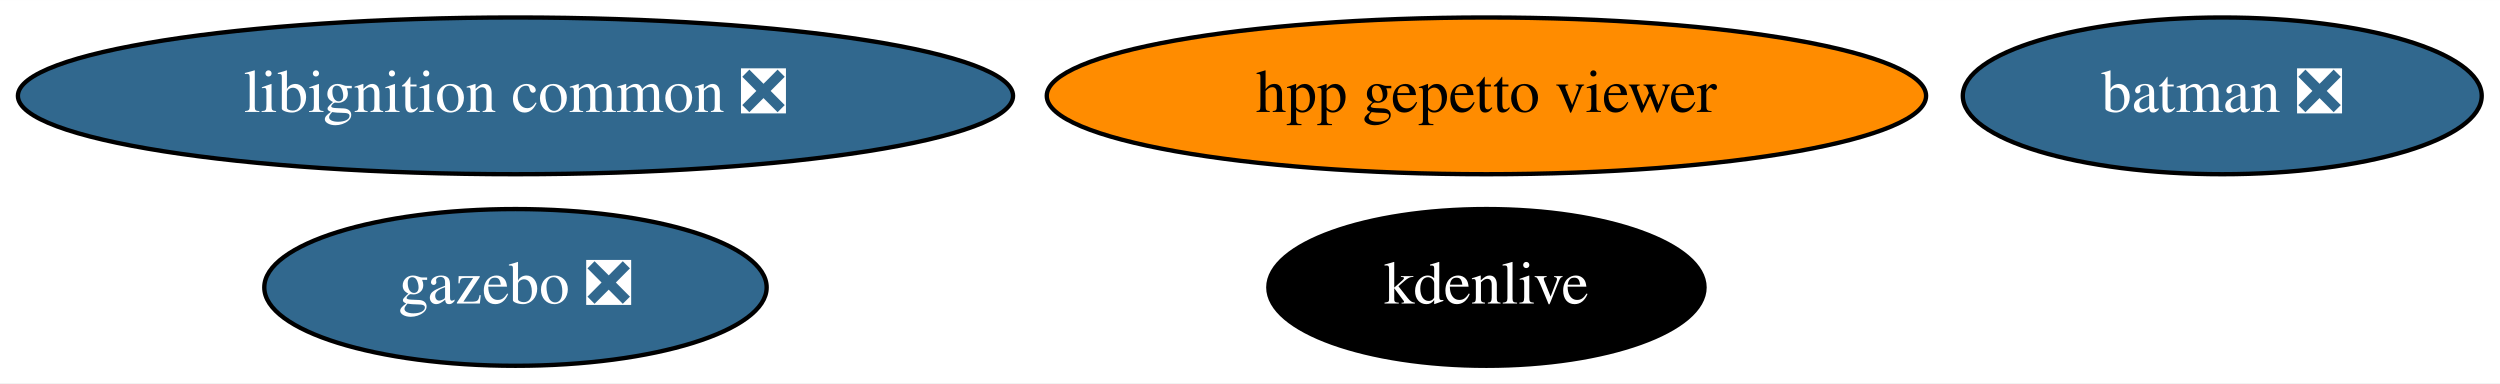
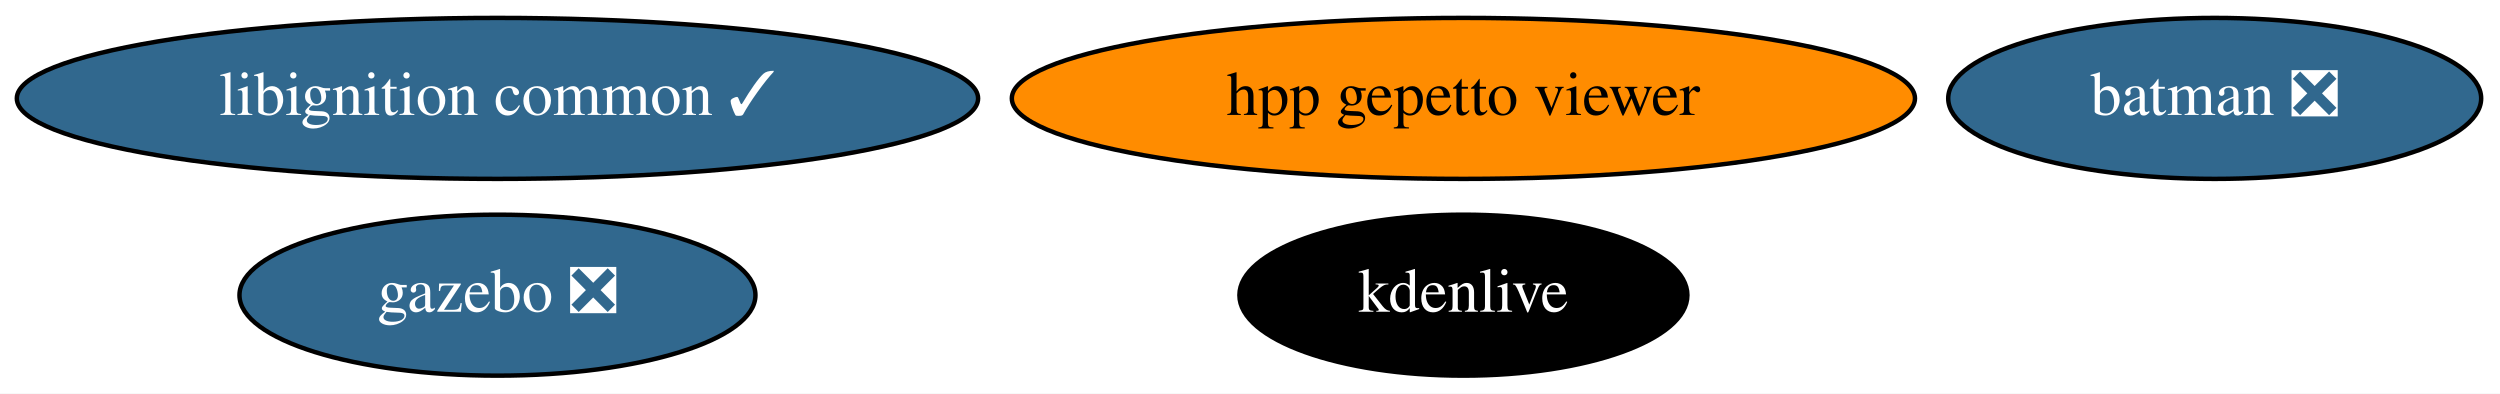
- <svg xmlns="http://www.w3.org/2000/svg" xmlns:xlink="http://www.w3.org/1999/xlink" width="574pt" height="88pt" viewBox="0.00 0.00 574.18 88.00">
+ <svg xmlns="http://www.w3.org/2000/svg" xmlns:xlink="http://www.w3.org/1999/xlink" width="559pt" height="88pt" viewBox="0.00 0.00 559.04 88.00">
  <g id="graph0" class="graph" transform="scale(1 1) rotate(0) translate(4 84)">
-     <polygon fill="white" stroke="transparent" points="-4,4 -4,-84 570.18,-84 570.18,4 -4,4" />
+     <polygon fill="white" stroke="transparent" points="-4,4 -4,-84 555.04,-84 555.04,4 -4,4" />
    <g id="node1" class="node">
      <g id="a_node1">
        <a xlink:href="https://github.com/conda-forge/batman-feedstock/pull/26" xlink:title="batman ❎">
-           <ellipse fill="#31688e" stroke="black" cx="506.39" cy="-62" rx="59.59" ry="18" />
-           <text text-anchor="middle" x="506.39" y="-58.3" font-family="Times,serif" font-size="14.00" fill="white">batman ❎</text>
+           <ellipse fill="#31688e" stroke="black" cx="491.24" cy="-62" rx="59.59" ry="18" />
+           <text text-anchor="middle" x="491.24" y="-58.3" font-family="Times,serif" font-size="14.00" fill="white">batman ❎</text>
        </a>
      </g>
    </g>
    <g id="node2" class="node">
      <g id="a_node2">
        <a xlink:href="https://github.com/conda-forge/gazebo-feedstock/pull/142" xlink:title="gazebo ❎">
-           <ellipse fill="#31688e" stroke="black" cx="114.39" cy="-18" rx="57.69" ry="18" />
-           <text text-anchor="middle" x="114.39" y="-14.3" font-family="Times,serif" font-size="14.00" fill="white">gazebo ❎</text>
+           <ellipse fill="#31688e" stroke="black" cx="107.24" cy="-18" rx="57.69" ry="18" />
+           <text text-anchor="middle" x="107.24" y="-14.3" font-family="Times,serif" font-size="14.00" fill="white">gazebo ❎</text>
        </a>
      </g>
    </g>
    <g id="node3" class="node">
      <g id="a_node3">
        <a xlink:href="https://github.com/conda-forge/kdenlive-feedstock" xlink:title="kdenlive">
-           <ellipse fill="#000000" stroke="black" cx="337.39" cy="-18" rx="50.09" ry="18" />
-           <text text-anchor="middle" x="337.39" y="-14.3" font-family="Times,serif" font-size="14.00" fill="white">kdenlive</text>
+           <ellipse fill="#000000" stroke="black" cx="323.24" cy="-18" rx="50.09" ry="18" />
+           <text text-anchor="middle" x="323.24" y="-14.3" font-family="Times,serif" font-size="14.00" fill="white">kdenlive</text>
        </a>
      </g>
    </g>
    <g id="node4" class="node">
      <g id="a_node4">
-         <a xlink:href="https://github.com/conda-forge/libignition-common-feedstock/pull/52" xlink:title="libignition common ❎">
-           <ellipse fill="#31688e" stroke="black" cx="114.39" cy="-62" rx="114.28" ry="18" />
-           <text text-anchor="middle" x="114.39" y="-58.3" font-family="Times,serif" font-size="14.00" fill="white">libignition common ❎</text>
+         <a xlink:href="https://github.com/conda-forge/libignition-common-feedstock/pull/52" xlink:title="libignition common ✓">
+           <ellipse fill="#31688e" stroke="black" cx="107.24" cy="-62" rx="107.48" ry="18" />
+           <text text-anchor="middle" x="107.24" y="-58.3" font-family="Times,serif" font-size="14.00" fill="white">libignition common ✓</text>
        </a>
      </g>
    </g>
    <g id="node5" class="node">
      <g id="a_node5">
        <a xlink:href="https://github.com/conda-forge/hpp-gepetto-viewer-feedstock" xlink:title="hpp gepetto viewer">
-           <ellipse fill="#ff8c00" stroke="black" cx="337.39" cy="-62" rx="100.98" ry="18" />
-           <text text-anchor="middle" x="337.39" y="-58.3" font-family="Times,serif" font-size="14.00">hpp gepetto viewer</text>
+           <ellipse fill="#ff8c00" stroke="black" cx="323.24" cy="-62" rx="100.98" ry="18" />
+           <text text-anchor="middle" x="323.24" y="-58.3" font-family="Times,serif" font-size="14.00">hpp gepetto viewer</text>
        </a>
      </g>
    </g>
  </g>
</svg>
